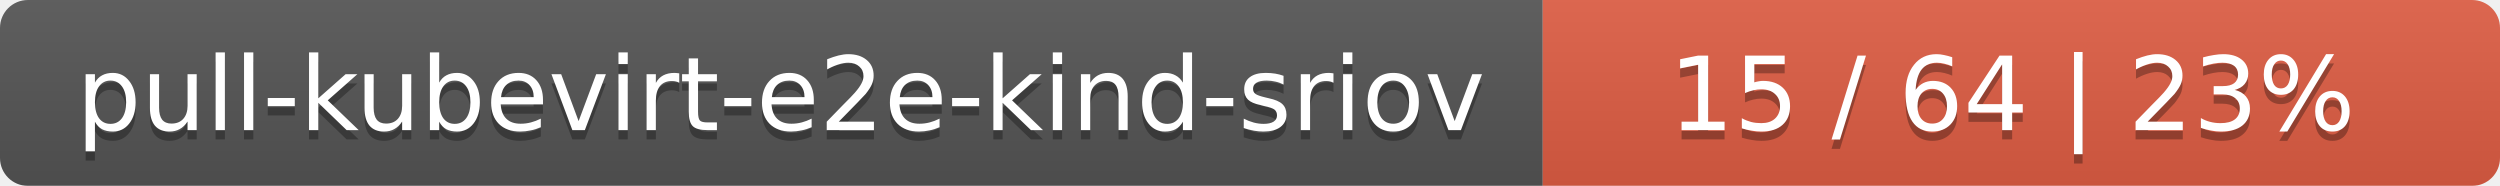
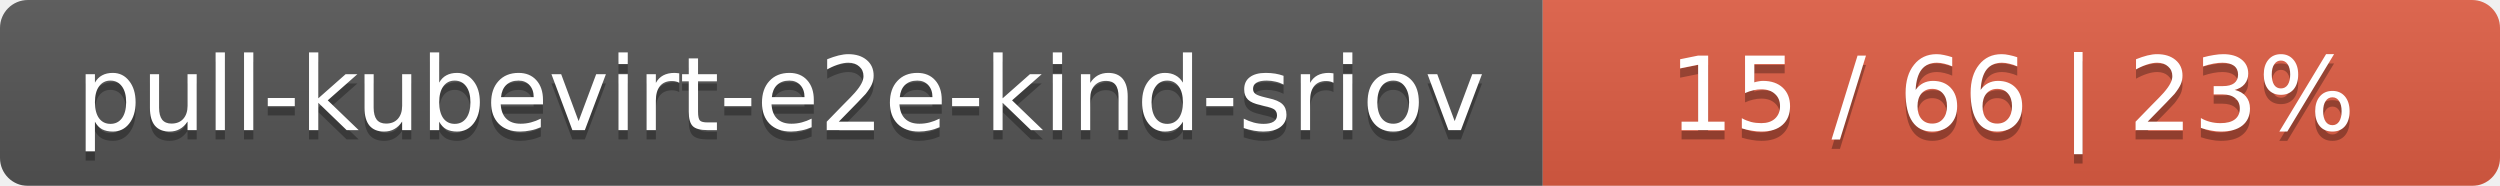
<svg xmlns="http://www.w3.org/2000/svg" width="269" height="20">
  <linearGradient id="smooth" x2="0" y2="100%">
    <stop offset="0" stop-color="#bbb" stop-opacity=".1" />
    <stop offset="1" stop-opacity=".1" />
  </linearGradient>
  <mask id="round">
    <rect width="269" height="20" rx="3" fill="#fff" />
  </mask>
  <g mask="url(#round)">
    <rect width="166" height="20" fill="#555" />
    <rect x="166" width="103" height="20" fill="#e05d44" />
    <rect width="269" height="20" fill="url(#smooth)" />
  </g>
  <g fill="#fff" text-anchor="middle" font-family="DejaVu Sans,Verdana,Geneva,sans-serif" font-size="11">
    <text x="84" y="15" fill="#010101" fill-opacity=".3">pull-kubevirt-e2e-kind-sriov</text>
    <text x="84" y="14">pull-kubevirt-e2e-kind-sriov</text>
-     <text x="216.5" y="15" fill="#010101" fill-opacity=".3">15 / 64    |    23%</text>
-     <text x="216.5" y="14">15 / 64    |    23%</text>
+     <text x="216.5" y="15" fill="#010101" fill-opacity=".3">15 / 66    |    23%</text>
+     <text x="216.5" y="14">15 / 66    |    23%</text>
  </g>
</svg>
